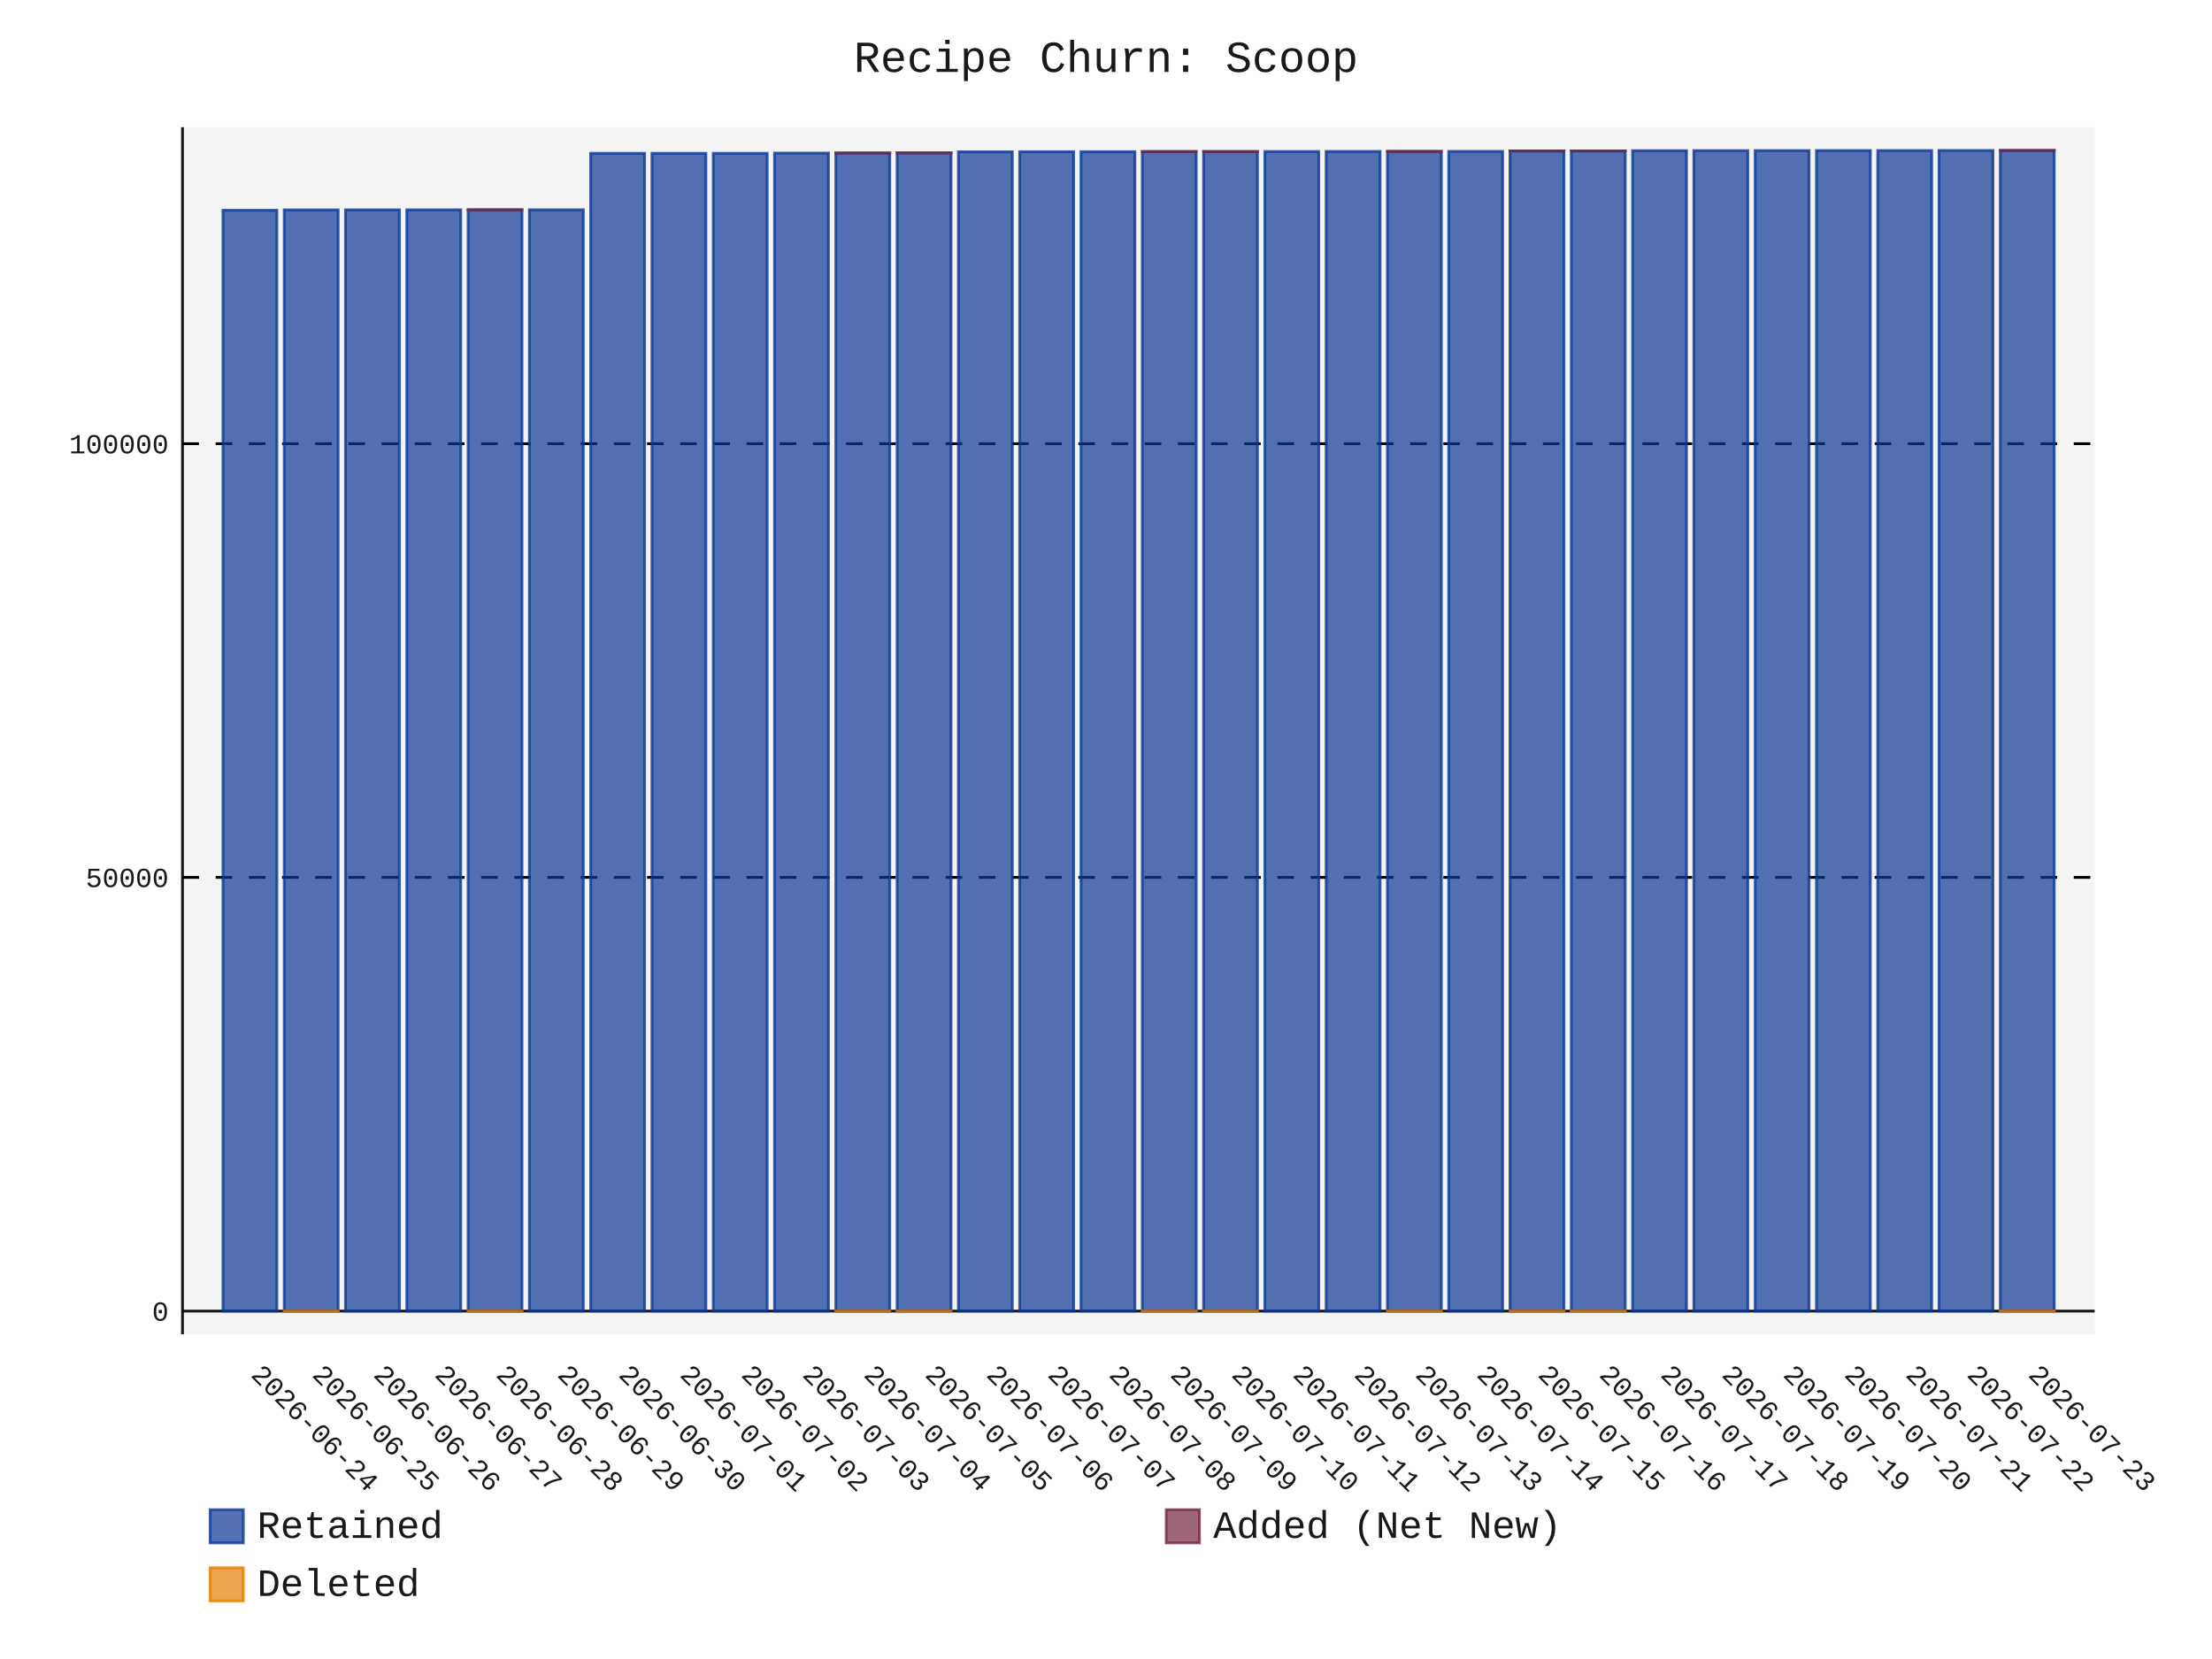
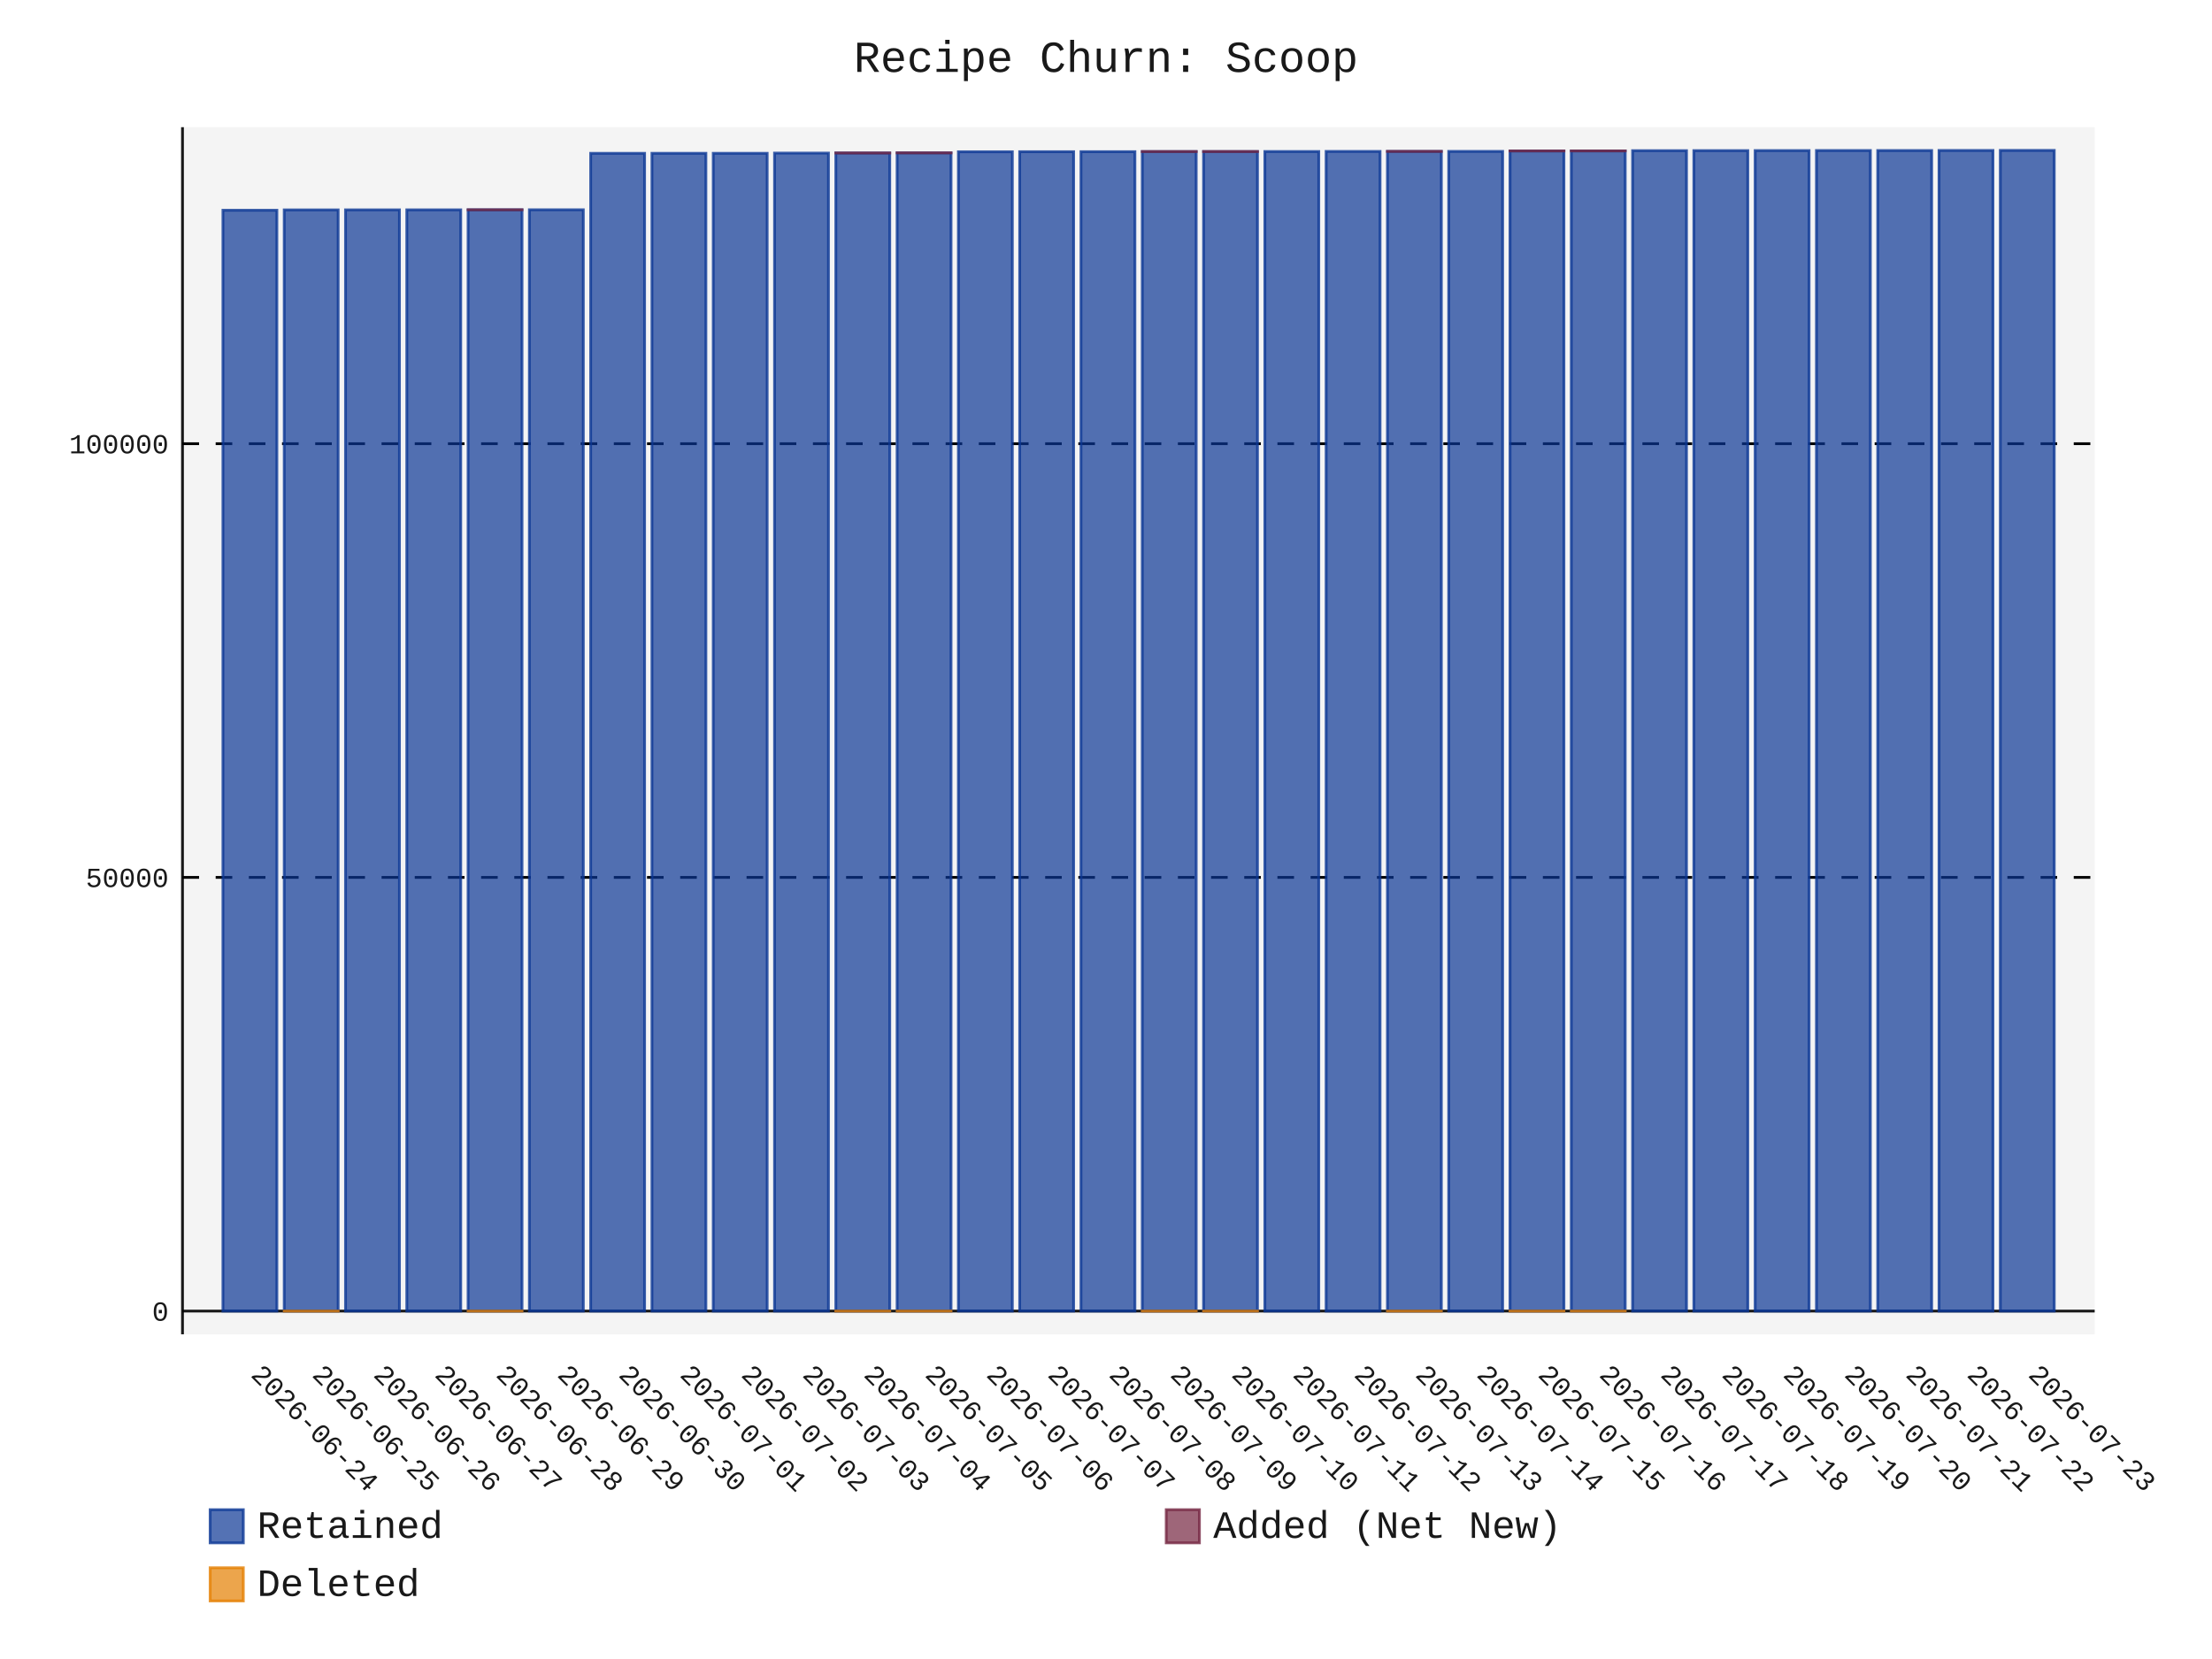
- <svg xmlns="http://www.w3.org/2000/svg" id="chart-7cfaa499-9452-488f-b1cc-f135bb92360b" class="pygal-chart" viewBox="0 0 800 600">
+ <svg xmlns="http://www.w3.org/2000/svg" id="chart-d1518751-a2cf-43cf-a5a3-f6f79416cb19" class="pygal-chart" viewBox="0 0 800 600">
  <defs>
-     <style type="text/css">#chart-7cfaa499-9452-488f-b1cc-f135bb92360b{-webkit-user-select:none;-webkit-font-smoothing:antialiased;font-family:Consolas,"Liberation Mono",Menlo,Courier,monospace}#chart-7cfaa499-9452-488f-b1cc-f135bb92360b .title{font-family:Consolas,"Liberation Mono",Menlo,Courier,monospace;font-size:16px}#chart-7cfaa499-9452-488f-b1cc-f135bb92360b .legends .legend text{font-family:Consolas,"Liberation Mono",Menlo,Courier,monospace;font-size:14px}#chart-7cfaa499-9452-488f-b1cc-f135bb92360b .axis text{font-family:Consolas,"Liberation Mono",Menlo,Courier,monospace;font-size:10px}#chart-7cfaa499-9452-488f-b1cc-f135bb92360b .axis text.major{font-family:Consolas,"Liberation Mono",Menlo,Courier,monospace;font-size:10px}#chart-7cfaa499-9452-488f-b1cc-f135bb92360b .text-overlay text.value{font-family:Consolas,"Liberation Mono",Menlo,Courier,monospace;font-size:16px}#chart-7cfaa499-9452-488f-b1cc-f135bb92360b .text-overlay text.label{font-family:Consolas,"Liberation Mono",Menlo,Courier,monospace;font-size:10px}#chart-7cfaa499-9452-488f-b1cc-f135bb92360b .tooltip{font-family:Consolas,"Liberation Mono",Menlo,Courier,monospace;font-size:14px}#chart-7cfaa499-9452-488f-b1cc-f135bb92360b text.no_data{font-family:Consolas,"Liberation Mono",Menlo,Courier,monospace;font-size:64px}
- #chart-7cfaa499-9452-488f-b1cc-f135bb92360b{background-color:transparent}#chart-7cfaa499-9452-488f-b1cc-f135bb92360b path,#chart-7cfaa499-9452-488f-b1cc-f135bb92360b line,#chart-7cfaa499-9452-488f-b1cc-f135bb92360b rect,#chart-7cfaa499-9452-488f-b1cc-f135bb92360b circle{-webkit-transition:150ms;-moz-transition:150ms;transition:150ms}#chart-7cfaa499-9452-488f-b1cc-f135bb92360b .graph &gt; .background{fill:transparent}#chart-7cfaa499-9452-488f-b1cc-f135bb92360b .plot &gt; .background{fill:rgba(240,240,240,0.7)}#chart-7cfaa499-9452-488f-b1cc-f135bb92360b .graph{fill:rgba(0,0,0,0.9)}#chart-7cfaa499-9452-488f-b1cc-f135bb92360b text.no_data{fill:rgba(0,0,0,0.9)}#chart-7cfaa499-9452-488f-b1cc-f135bb92360b .title{fill:rgba(0,0,0,0.9)}#chart-7cfaa499-9452-488f-b1cc-f135bb92360b .legends .legend text{fill:rgba(0,0,0,0.9)}#chart-7cfaa499-9452-488f-b1cc-f135bb92360b .legends .legend:hover text{fill:rgba(0,0,0,0.9)}#chart-7cfaa499-9452-488f-b1cc-f135bb92360b .axis .line{stroke:rgba(0,0,0,0.9)}#chart-7cfaa499-9452-488f-b1cc-f135bb92360b .axis .guide.line{stroke:rgba(0,0,0,0.5)}#chart-7cfaa499-9452-488f-b1cc-f135bb92360b .axis .major.line{stroke:rgba(0,0,0,0.9)}#chart-7cfaa499-9452-488f-b1cc-f135bb92360b .axis text.major{fill:rgba(0,0,0,0.9)}#chart-7cfaa499-9452-488f-b1cc-f135bb92360b .axis.y .guides:hover .guide.line,#chart-7cfaa499-9452-488f-b1cc-f135bb92360b .line-graph .axis.x .guides:hover .guide.line,#chart-7cfaa499-9452-488f-b1cc-f135bb92360b .stackedline-graph .axis.x .guides:hover .guide.line,#chart-7cfaa499-9452-488f-b1cc-f135bb92360b .xy-graph .axis.x .guides:hover .guide.line{stroke:rgba(0,0,0,0.9)}#chart-7cfaa499-9452-488f-b1cc-f135bb92360b .axis .guides:hover text{fill:rgba(0,0,0,0.9)}#chart-7cfaa499-9452-488f-b1cc-f135bb92360b .reactive{fill-opacity:.7;stroke-opacity:.8;stroke-width:1}#chart-7cfaa499-9452-488f-b1cc-f135bb92360b .ci{stroke:rgba(0,0,0,0.9)}#chart-7cfaa499-9452-488f-b1cc-f135bb92360b .reactive.active,#chart-7cfaa499-9452-488f-b1cc-f135bb92360b .active .reactive{fill-opacity:.8;stroke-opacity:.9;stroke-width:4}#chart-7cfaa499-9452-488f-b1cc-f135bb92360b .ci .reactive.active{stroke-width:1.5}#chart-7cfaa499-9452-488f-b1cc-f135bb92360b .series text{fill:rgba(0,0,0,0.9)}#chart-7cfaa499-9452-488f-b1cc-f135bb92360b .tooltip rect{fill:rgba(240,240,240,0.7);stroke:rgba(0,0,0,0.9);-webkit-transition:opacity 150ms;-moz-transition:opacity 150ms;transition:opacity 150ms}#chart-7cfaa499-9452-488f-b1cc-f135bb92360b .tooltip .label{fill:rgba(0,0,0,0.9)}#chart-7cfaa499-9452-488f-b1cc-f135bb92360b .tooltip .label{fill:rgba(0,0,0,0.9)}#chart-7cfaa499-9452-488f-b1cc-f135bb92360b .tooltip .legend{font-size:.8em;fill:rgba(0,0,0,0.5)}#chart-7cfaa499-9452-488f-b1cc-f135bb92360b .tooltip .x_label{font-size:.6em;fill:rgba(0,0,0,0.9)}#chart-7cfaa499-9452-488f-b1cc-f135bb92360b .tooltip .xlink{font-size:.5em;text-decoration:underline}#chart-7cfaa499-9452-488f-b1cc-f135bb92360b .tooltip .value{font-size:1.5em}#chart-7cfaa499-9452-488f-b1cc-f135bb92360b .bound{font-size:.5em}#chart-7cfaa499-9452-488f-b1cc-f135bb92360b .max-value{font-size:.75em;fill:rgba(0,0,0,0.5)}#chart-7cfaa499-9452-488f-b1cc-f135bb92360b .map-element{fill:rgba(240,240,240,0.7);stroke:rgba(0,0,0,0.5) !important}#chart-7cfaa499-9452-488f-b1cc-f135bb92360b .map-element .reactive{fill-opacity:inherit;stroke-opacity:inherit}#chart-7cfaa499-9452-488f-b1cc-f135bb92360b .color-0,#chart-7cfaa499-9452-488f-b1cc-f135bb92360b .color-0 a:visited{stroke:rgb(12,55,149);fill:rgb(12,55,149)}#chart-7cfaa499-9452-488f-b1cc-f135bb92360b .color-1,#chart-7cfaa499-9452-488f-b1cc-f135bb92360b .color-1 a:visited{stroke:rgb(117,38,65);fill:rgb(117,38,65)}#chart-7cfaa499-9452-488f-b1cc-f135bb92360b .color-2,#chart-7cfaa499-9452-488f-b1cc-f135bb92360b .color-2 a:visited{stroke:rgb(228,127,0);fill:rgb(228,127,0)}#chart-7cfaa499-9452-488f-b1cc-f135bb92360b .text-overlay .color-0 text{fill:black}#chart-7cfaa499-9452-488f-b1cc-f135bb92360b .text-overlay .color-1 text{fill:black}#chart-7cfaa499-9452-488f-b1cc-f135bb92360b .text-overlay .color-2 text{fill:black}
- #chart-7cfaa499-9452-488f-b1cc-f135bb92360b text.no_data{text-anchor:middle}#chart-7cfaa499-9452-488f-b1cc-f135bb92360b .guide.line{fill:none}#chart-7cfaa499-9452-488f-b1cc-f135bb92360b .centered{text-anchor:middle}#chart-7cfaa499-9452-488f-b1cc-f135bb92360b .title{text-anchor:middle}#chart-7cfaa499-9452-488f-b1cc-f135bb92360b .legends .legend text{fill-opacity:1}#chart-7cfaa499-9452-488f-b1cc-f135bb92360b .axis.x text{text-anchor:middle}#chart-7cfaa499-9452-488f-b1cc-f135bb92360b .axis.x:not(.web) text[transform]{text-anchor:start}#chart-7cfaa499-9452-488f-b1cc-f135bb92360b .axis.x:not(.web) text[transform].backwards{text-anchor:end}#chart-7cfaa499-9452-488f-b1cc-f135bb92360b .axis.y text{text-anchor:end}#chart-7cfaa499-9452-488f-b1cc-f135bb92360b .axis.y text[transform].backwards{text-anchor:start}#chart-7cfaa499-9452-488f-b1cc-f135bb92360b .axis.y2 text{text-anchor:start}#chart-7cfaa499-9452-488f-b1cc-f135bb92360b .axis.y2 text[transform].backwards{text-anchor:end}#chart-7cfaa499-9452-488f-b1cc-f135bb92360b .axis .guide.line{stroke-dasharray:4,4;stroke:black}#chart-7cfaa499-9452-488f-b1cc-f135bb92360b .axis .major.guide.line{stroke-dasharray:6,6;stroke:black}#chart-7cfaa499-9452-488f-b1cc-f135bb92360b .horizontal .axis.y .guide.line,#chart-7cfaa499-9452-488f-b1cc-f135bb92360b .horizontal .axis.y2 .guide.line,#chart-7cfaa499-9452-488f-b1cc-f135bb92360b .vertical .axis.x .guide.line{opacity:0}#chart-7cfaa499-9452-488f-b1cc-f135bb92360b .horizontal .axis.always_show .guide.line,#chart-7cfaa499-9452-488f-b1cc-f135bb92360b .vertical .axis.always_show .guide.line{opacity:1 !important}#chart-7cfaa499-9452-488f-b1cc-f135bb92360b .axis.y .guides:hover .guide.line,#chart-7cfaa499-9452-488f-b1cc-f135bb92360b .axis.y2 .guides:hover .guide.line,#chart-7cfaa499-9452-488f-b1cc-f135bb92360b .axis.x .guides:hover .guide.line{opacity:1}#chart-7cfaa499-9452-488f-b1cc-f135bb92360b .axis .guides:hover text{opacity:1}#chart-7cfaa499-9452-488f-b1cc-f135bb92360b .nofill{fill:none}#chart-7cfaa499-9452-488f-b1cc-f135bb92360b .subtle-fill{fill-opacity:.2}#chart-7cfaa499-9452-488f-b1cc-f135bb92360b .dot{stroke-width:1px;fill-opacity:1;stroke-opacity:1}#chart-7cfaa499-9452-488f-b1cc-f135bb92360b .dot.active{stroke-width:5px}#chart-7cfaa499-9452-488f-b1cc-f135bb92360b .dot.negative{fill:transparent}#chart-7cfaa499-9452-488f-b1cc-f135bb92360b text,#chart-7cfaa499-9452-488f-b1cc-f135bb92360b tspan{stroke:none !important}#chart-7cfaa499-9452-488f-b1cc-f135bb92360b .series text.active{opacity:1}#chart-7cfaa499-9452-488f-b1cc-f135bb92360b .tooltip rect{fill-opacity:.95;stroke-width:.5}#chart-7cfaa499-9452-488f-b1cc-f135bb92360b .tooltip text{fill-opacity:1}#chart-7cfaa499-9452-488f-b1cc-f135bb92360b .showable{visibility:hidden}#chart-7cfaa499-9452-488f-b1cc-f135bb92360b .showable.shown{visibility:visible}#chart-7cfaa499-9452-488f-b1cc-f135bb92360b .gauge-background{fill:rgba(229,229,229,1);stroke:none}#chart-7cfaa499-9452-488f-b1cc-f135bb92360b .bg-lines{stroke:transparent;stroke-width:2px}</style>
+     <style type="text/css">#chart-d1518751-a2cf-43cf-a5a3-f6f79416cb19{-webkit-user-select:none;-webkit-font-smoothing:antialiased;font-family:Consolas,"Liberation Mono",Menlo,Courier,monospace}#chart-d1518751-a2cf-43cf-a5a3-f6f79416cb19 .title{font-family:Consolas,"Liberation Mono",Menlo,Courier,monospace;font-size:16px}#chart-d1518751-a2cf-43cf-a5a3-f6f79416cb19 .legends .legend text{font-family:Consolas,"Liberation Mono",Menlo,Courier,monospace;font-size:14px}#chart-d1518751-a2cf-43cf-a5a3-f6f79416cb19 .axis text{font-family:Consolas,"Liberation Mono",Menlo,Courier,monospace;font-size:10px}#chart-d1518751-a2cf-43cf-a5a3-f6f79416cb19 .axis text.major{font-family:Consolas,"Liberation Mono",Menlo,Courier,monospace;font-size:10px}#chart-d1518751-a2cf-43cf-a5a3-f6f79416cb19 .text-overlay text.value{font-family:Consolas,"Liberation Mono",Menlo,Courier,monospace;font-size:16px}#chart-d1518751-a2cf-43cf-a5a3-f6f79416cb19 .text-overlay text.label{font-family:Consolas,"Liberation Mono",Menlo,Courier,monospace;font-size:10px}#chart-d1518751-a2cf-43cf-a5a3-f6f79416cb19 .tooltip{font-family:Consolas,"Liberation Mono",Menlo,Courier,monospace;font-size:14px}#chart-d1518751-a2cf-43cf-a5a3-f6f79416cb19 text.no_data{font-family:Consolas,"Liberation Mono",Menlo,Courier,monospace;font-size:64px}
+ #chart-d1518751-a2cf-43cf-a5a3-f6f79416cb19{background-color:transparent}#chart-d1518751-a2cf-43cf-a5a3-f6f79416cb19 path,#chart-d1518751-a2cf-43cf-a5a3-f6f79416cb19 line,#chart-d1518751-a2cf-43cf-a5a3-f6f79416cb19 rect,#chart-d1518751-a2cf-43cf-a5a3-f6f79416cb19 circle{-webkit-transition:150ms;-moz-transition:150ms;transition:150ms}#chart-d1518751-a2cf-43cf-a5a3-f6f79416cb19 .graph &gt; .background{fill:transparent}#chart-d1518751-a2cf-43cf-a5a3-f6f79416cb19 .plot &gt; .background{fill:rgba(240,240,240,0.7)}#chart-d1518751-a2cf-43cf-a5a3-f6f79416cb19 .graph{fill:rgba(0,0,0,0.9)}#chart-d1518751-a2cf-43cf-a5a3-f6f79416cb19 text.no_data{fill:rgba(0,0,0,0.9)}#chart-d1518751-a2cf-43cf-a5a3-f6f79416cb19 .title{fill:rgba(0,0,0,0.9)}#chart-d1518751-a2cf-43cf-a5a3-f6f79416cb19 .legends .legend text{fill:rgba(0,0,0,0.9)}#chart-d1518751-a2cf-43cf-a5a3-f6f79416cb19 .legends .legend:hover text{fill:rgba(0,0,0,0.9)}#chart-d1518751-a2cf-43cf-a5a3-f6f79416cb19 .axis .line{stroke:rgba(0,0,0,0.9)}#chart-d1518751-a2cf-43cf-a5a3-f6f79416cb19 .axis .guide.line{stroke:rgba(0,0,0,0.5)}#chart-d1518751-a2cf-43cf-a5a3-f6f79416cb19 .axis .major.line{stroke:rgba(0,0,0,0.9)}#chart-d1518751-a2cf-43cf-a5a3-f6f79416cb19 .axis text.major{fill:rgba(0,0,0,0.9)}#chart-d1518751-a2cf-43cf-a5a3-f6f79416cb19 .axis.y .guides:hover .guide.line,#chart-d1518751-a2cf-43cf-a5a3-f6f79416cb19 .line-graph .axis.x .guides:hover .guide.line,#chart-d1518751-a2cf-43cf-a5a3-f6f79416cb19 .stackedline-graph .axis.x .guides:hover .guide.line,#chart-d1518751-a2cf-43cf-a5a3-f6f79416cb19 .xy-graph .axis.x .guides:hover .guide.line{stroke:rgba(0,0,0,0.9)}#chart-d1518751-a2cf-43cf-a5a3-f6f79416cb19 .axis .guides:hover text{fill:rgba(0,0,0,0.9)}#chart-d1518751-a2cf-43cf-a5a3-f6f79416cb19 .reactive{fill-opacity:.7;stroke-opacity:.8;stroke-width:1}#chart-d1518751-a2cf-43cf-a5a3-f6f79416cb19 .ci{stroke:rgba(0,0,0,0.9)}#chart-d1518751-a2cf-43cf-a5a3-f6f79416cb19 .reactive.active,#chart-d1518751-a2cf-43cf-a5a3-f6f79416cb19 .active .reactive{fill-opacity:.8;stroke-opacity:.9;stroke-width:4}#chart-d1518751-a2cf-43cf-a5a3-f6f79416cb19 .ci .reactive.active{stroke-width:1.5}#chart-d1518751-a2cf-43cf-a5a3-f6f79416cb19 .series text{fill:rgba(0,0,0,0.9)}#chart-d1518751-a2cf-43cf-a5a3-f6f79416cb19 .tooltip rect{fill:rgba(240,240,240,0.7);stroke:rgba(0,0,0,0.9);-webkit-transition:opacity 150ms;-moz-transition:opacity 150ms;transition:opacity 150ms}#chart-d1518751-a2cf-43cf-a5a3-f6f79416cb19 .tooltip .label{fill:rgba(0,0,0,0.9)}#chart-d1518751-a2cf-43cf-a5a3-f6f79416cb19 .tooltip .label{fill:rgba(0,0,0,0.9)}#chart-d1518751-a2cf-43cf-a5a3-f6f79416cb19 .tooltip .legend{font-size:.8em;fill:rgba(0,0,0,0.5)}#chart-d1518751-a2cf-43cf-a5a3-f6f79416cb19 .tooltip .x_label{font-size:.6em;fill:rgba(0,0,0,0.9)}#chart-d1518751-a2cf-43cf-a5a3-f6f79416cb19 .tooltip .xlink{font-size:.5em;text-decoration:underline}#chart-d1518751-a2cf-43cf-a5a3-f6f79416cb19 .tooltip .value{font-size:1.5em}#chart-d1518751-a2cf-43cf-a5a3-f6f79416cb19 .bound{font-size:.5em}#chart-d1518751-a2cf-43cf-a5a3-f6f79416cb19 .max-value{font-size:.75em;fill:rgba(0,0,0,0.5)}#chart-d1518751-a2cf-43cf-a5a3-f6f79416cb19 .map-element{fill:rgba(240,240,240,0.7);stroke:rgba(0,0,0,0.5) !important}#chart-d1518751-a2cf-43cf-a5a3-f6f79416cb19 .map-element .reactive{fill-opacity:inherit;stroke-opacity:inherit}#chart-d1518751-a2cf-43cf-a5a3-f6f79416cb19 .color-0,#chart-d1518751-a2cf-43cf-a5a3-f6f79416cb19 .color-0 a:visited{stroke:rgb(12,55,149);fill:rgb(12,55,149)}#chart-d1518751-a2cf-43cf-a5a3-f6f79416cb19 .color-1,#chart-d1518751-a2cf-43cf-a5a3-f6f79416cb19 .color-1 a:visited{stroke:rgb(117,38,65);fill:rgb(117,38,65)}#chart-d1518751-a2cf-43cf-a5a3-f6f79416cb19 .color-2,#chart-d1518751-a2cf-43cf-a5a3-f6f79416cb19 .color-2 a:visited{stroke:rgb(228,127,0);fill:rgb(228,127,0)}#chart-d1518751-a2cf-43cf-a5a3-f6f79416cb19 .text-overlay .color-0 text{fill:black}#chart-d1518751-a2cf-43cf-a5a3-f6f79416cb19 .text-overlay .color-1 text{fill:black}#chart-d1518751-a2cf-43cf-a5a3-f6f79416cb19 .text-overlay .color-2 text{fill:black}
+ #chart-d1518751-a2cf-43cf-a5a3-f6f79416cb19 text.no_data{text-anchor:middle}#chart-d1518751-a2cf-43cf-a5a3-f6f79416cb19 .guide.line{fill:none}#chart-d1518751-a2cf-43cf-a5a3-f6f79416cb19 .centered{text-anchor:middle}#chart-d1518751-a2cf-43cf-a5a3-f6f79416cb19 .title{text-anchor:middle}#chart-d1518751-a2cf-43cf-a5a3-f6f79416cb19 .legends .legend text{fill-opacity:1}#chart-d1518751-a2cf-43cf-a5a3-f6f79416cb19 .axis.x text{text-anchor:middle}#chart-d1518751-a2cf-43cf-a5a3-f6f79416cb19 .axis.x:not(.web) text[transform]{text-anchor:start}#chart-d1518751-a2cf-43cf-a5a3-f6f79416cb19 .axis.x:not(.web) text[transform].backwards{text-anchor:end}#chart-d1518751-a2cf-43cf-a5a3-f6f79416cb19 .axis.y text{text-anchor:end}#chart-d1518751-a2cf-43cf-a5a3-f6f79416cb19 .axis.y text[transform].backwards{text-anchor:start}#chart-d1518751-a2cf-43cf-a5a3-f6f79416cb19 .axis.y2 text{text-anchor:start}#chart-d1518751-a2cf-43cf-a5a3-f6f79416cb19 .axis.y2 text[transform].backwards{text-anchor:end}#chart-d1518751-a2cf-43cf-a5a3-f6f79416cb19 .axis .guide.line{stroke-dasharray:4,4;stroke:black}#chart-d1518751-a2cf-43cf-a5a3-f6f79416cb19 .axis .major.guide.line{stroke-dasharray:6,6;stroke:black}#chart-d1518751-a2cf-43cf-a5a3-f6f79416cb19 .horizontal .axis.y .guide.line,#chart-d1518751-a2cf-43cf-a5a3-f6f79416cb19 .horizontal .axis.y2 .guide.line,#chart-d1518751-a2cf-43cf-a5a3-f6f79416cb19 .vertical .axis.x .guide.line{opacity:0}#chart-d1518751-a2cf-43cf-a5a3-f6f79416cb19 .horizontal .axis.always_show .guide.line,#chart-d1518751-a2cf-43cf-a5a3-f6f79416cb19 .vertical .axis.always_show .guide.line{opacity:1 !important}#chart-d1518751-a2cf-43cf-a5a3-f6f79416cb19 .axis.y .guides:hover .guide.line,#chart-d1518751-a2cf-43cf-a5a3-f6f79416cb19 .axis.y2 .guides:hover .guide.line,#chart-d1518751-a2cf-43cf-a5a3-f6f79416cb19 .axis.x .guides:hover .guide.line{opacity:1}#chart-d1518751-a2cf-43cf-a5a3-f6f79416cb19 .axis .guides:hover text{opacity:1}#chart-d1518751-a2cf-43cf-a5a3-f6f79416cb19 .nofill{fill:none}#chart-d1518751-a2cf-43cf-a5a3-f6f79416cb19 .subtle-fill{fill-opacity:.2}#chart-d1518751-a2cf-43cf-a5a3-f6f79416cb19 .dot{stroke-width:1px;fill-opacity:1;stroke-opacity:1}#chart-d1518751-a2cf-43cf-a5a3-f6f79416cb19 .dot.active{stroke-width:5px}#chart-d1518751-a2cf-43cf-a5a3-f6f79416cb19 .dot.negative{fill:transparent}#chart-d1518751-a2cf-43cf-a5a3-f6f79416cb19 text,#chart-d1518751-a2cf-43cf-a5a3-f6f79416cb19 tspan{stroke:none !important}#chart-d1518751-a2cf-43cf-a5a3-f6f79416cb19 .series text.active{opacity:1}#chart-d1518751-a2cf-43cf-a5a3-f6f79416cb19 .tooltip rect{fill-opacity:.95;stroke-width:.5}#chart-d1518751-a2cf-43cf-a5a3-f6f79416cb19 .tooltip text{fill-opacity:1}#chart-d1518751-a2cf-43cf-a5a3-f6f79416cb19 .showable{visibility:hidden}#chart-d1518751-a2cf-43cf-a5a3-f6f79416cb19 .showable.shown{visibility:visible}#chart-d1518751-a2cf-43cf-a5a3-f6f79416cb19 .gauge-background{fill:rgba(229,229,229,1);stroke:none}#chart-d1518751-a2cf-43cf-a5a3-f6f79416cb19 .bg-lines{stroke:transparent;stroke-width:2px}</style>
  </defs>
  <g class="graph stackedbar-graph vertical">
    <rect x="0" y="0" width="800" height="600" class="background" />
    <g transform="translate(66, 46)" class="plot">
      <rect x="0" y="0" width="691.574" height="436.574" class="background" />
      <g class="axis y always_show">
        <g class="guides">
          <path d="M0 428.169 h691.574" class="axis major line" />
          <text x="-5" y="431.669" class="major">0</text>
        </g>
        <g class="guides">
          <path d="M0 271.32 h691.574" class="major guide line" />
          <text x="-5" y="274.82" class="major">50000</text>
        </g>
        <g class="guides">
          <path d="M0 114.472 h691.574" class="major guide line" />
          <text x="-5" y="117.972" class="major">100000</text>
        </g>
      </g>
      <g class="axis x">
        <path d="M0 0 v436.574" class="line" />
        <g class="guides">
          <path d="M24.382 0 v436.574" class="guide line" />
          <text x="24.382" y="451.574" class="" transform="rotate(45 24.3824 451.5736)">2026-06-24</text>
        </g>
        <g class="guides">
          <path d="M46.548 0 v436.574" class="guide line" />
          <text x="46.548" y="451.574" class="" transform="rotate(45 46.54822 451.5736)">2026-06-25</text>
        </g>
        <g class="guides">
          <path d="M68.714 0 v436.574" class="guide line" />
          <text x="68.714" y="451.574" class="" transform="rotate(45 68.71404 451.5736)">2026-06-26</text>
        </g>
        <g class="guides">
          <path d="M90.88 0 v436.574" class="guide line" />
          <text x="90.88" y="451.574" class="" transform="rotate(45 90.87986 451.5736)">2026-06-27</text>
        </g>
        <g class="guides">
          <path d="M113.046 0 v436.574" class="guide line" />
          <text x="113.046" y="451.574" class="" transform="rotate(45 113.0457 451.5736)">2026-06-28</text>
        </g>
        <g class="guides">
          <path d="M135.212 0 v436.574" class="guide line" />
          <text x="135.212" y="451.574" class="" transform="rotate(45 135.2115 451.5736)">2026-06-29</text>
        </g>
        <g class="guides">
          <path d="M157.377 0 v436.574" class="guide line" />
          <text x="157.377" y="451.574" class="" transform="rotate(45 157.3773 451.5736)">2026-06-30</text>
        </g>
        <g class="guides">
          <path d="M179.543 0 v436.574" class="guide line" />
          <text x="179.543" y="451.574" class="" transform="rotate(45 179.5431 451.5736)">2026-07-01</text>
        </g>
        <g class="guides">
          <path d="M201.709 0 v436.574" class="guide line" />
          <text x="201.709" y="451.574" class="" transform="rotate(45 201.709 451.5736)">2026-07-02</text>
        </g>
        <g class="guides">
          <path d="M223.875 0 v436.574" class="guide line" />
          <text x="223.875" y="451.574" class="" transform="rotate(45 223.8748 451.5736)">2026-07-03</text>
        </g>
        <g class="guides">
          <path d="M246.041 0 v436.574" class="guide line" />
          <text x="246.041" y="451.574" class="" transform="rotate(45 246.0406 451.5736)">2026-07-04</text>
        </g>
        <g class="guides">
          <path d="M268.206 0 v436.574" class="guide line" />
          <text x="268.206" y="451.574" class="" transform="rotate(45 268.2064 451.5736)">2026-07-05</text>
        </g>
        <g class="guides">
          <path d="M290.372 0 v436.574" class="guide line" />
          <text x="290.372" y="451.574" class="" transform="rotate(45 290.3722 451.5736)">2026-07-06</text>
        </g>
        <g class="guides">
          <path d="M312.538 0 v436.574" class="guide line" />
          <text x="312.538" y="451.574" class="" transform="rotate(45 312.5381 451.5736)">2026-07-07</text>
        </g>
        <g class="guides">
          <path d="M334.704 0 v436.574" class="guide line" />
          <text x="334.704" y="451.574" class="" transform="rotate(45 334.7039 451.5736)">2026-07-08</text>
        </g>
        <g class="guides">
          <path d="M356.87 0 v436.574" class="guide line" />
          <text x="356.87" y="451.574" class="" transform="rotate(45 356.8697 451.5736)">2026-07-09</text>
        </g>
        <g class="guides">
          <path d="M379.036 0 v436.574" class="guide line" />
          <text x="379.036" y="451.574" class="" transform="rotate(45 379.0355 451.5736)">2026-07-10</text>
        </g>
        <g class="guides">
          <path d="M401.201 0 v436.574" class="guide line" />
          <text x="401.201" y="451.574" class="" transform="rotate(45 401.2013 451.5736)">2026-07-11</text>
        </g>
        <g class="guides">
          <path d="M423.367 0 v436.574" class="guide line" />
          <text x="423.367" y="451.574" class="" transform="rotate(45 423.3672 451.5736)">2026-07-12</text>
        </g>
        <g class="guides">
          <path d="M445.533 0 v436.574" class="guide line" />
          <text x="445.533" y="451.574" class="" transform="rotate(45 445.533 451.5736)">2026-07-13</text>
        </g>
        <g class="guides">
          <path d="M467.699 0 v436.574" class="guide line" />
          <text x="467.699" y="451.574" class="" transform="rotate(45 467.6988 451.5736)">2026-07-14</text>
        </g>
        <g class="guides">
          <path d="M489.865 0 v436.574" class="guide line" />
          <text x="489.865" y="451.574" class="" transform="rotate(45 489.8646 451.5736)">2026-07-15</text>
        </g>
        <g class="guides">
          <path d="M512.03 0 v436.574" class="guide line" />
          <text x="512.03" y="451.574" class="" transform="rotate(45 512.0304 451.5736)">2026-07-16</text>
        </g>
        <g class="guides">
          <path d="M534.196 0 v436.574" class="guide line" />
          <text x="534.196" y="451.574" class="" transform="rotate(45 534.1963 451.5736)">2026-07-17</text>
        </g>
        <g class="guides">
          <path d="M556.362 0 v436.574" class="guide line" />
          <text x="556.362" y="451.574" class="" transform="rotate(45 556.3621 451.5736)">2026-07-18</text>
        </g>
        <g class="guides">
          <path d="M578.528 0 v436.574" class="guide line" />
          <text x="578.528" y="451.574" class="" transform="rotate(45 578.5279 451.5736)">2026-07-19</text>
        </g>
        <g class="guides">
          <path d="M600.694 0 v436.574" class="guide line" />
          <text x="600.694" y="451.574" class="" transform="rotate(45 600.6937 451.5736)">2026-07-20</text>
        </g>
        <g class="guides">
          <path d="M622.86 0 v436.574" class="guide line" />
          <text x="622.86" y="451.574" class="" transform="rotate(45 622.8596 451.5736)">2026-07-21</text>
        </g>
        <g class="guides">
          <path d="M645.025 0 v436.574" class="guide line" />
          <text x="645.025" y="451.574" class="" transform="rotate(45 645.0254 451.5736)">2026-07-22</text>
        </g>
        <g class="guides">
          <path d="M667.191 0 v436.574" class="guide line" />
          <text x="667.191" y="451.574" class="" transform="rotate(45 667.1912 451.5736)">2026-07-23</text>
        </g>
      </g>
      <g class="series serie-0 color-0">
        <g class="bars">
          <g class="bar">
            <rect x="14.629" y="30.038" rx="0" ry="0" width="19.506" height="398.131" class="rect reactive tooltip-trigger" />
          </g>
          <g class="bar">
            <rect x="36.795" y="29.909" rx="0" ry="0" width="19.506" height="398.26" class="rect reactive tooltip-trigger" />
          </g>
          <g class="bar">
            <rect x="58.961" y="29.893" rx="0" ry="0" width="19.506" height="398.275" class="rect reactive tooltip-trigger" />
          </g>
          <g class="bar">
            <rect x="81.127" y="29.887" rx="0" ry="0" width="19.506" height="398.282" class="rect reactive tooltip-trigger" />
          </g>
          <g class="bar">
            <rect x="103.293" y="29.874" rx="0" ry="0" width="19.506" height="398.294" class="rect reactive tooltip-trigger" />
          </g>
          <g class="bar">
            <rect x="125.459" y="29.865" rx="0" ry="0" width="19.506" height="398.304" class="rect reactive tooltip-trigger" />
          </g>
          <g class="bar">
            <rect x="147.624" y="9.453" rx="0" ry="0" width="19.506" height="418.716" class="rect reactive tooltip-trigger" />
          </g>
          <g class="bar">
            <rect x="169.79" y="9.443" rx="0" ry="0" width="19.506" height="418.725" class="rect reactive tooltip-trigger" />
          </g>
          <g class="bar">
            <rect x="191.956" y="9.443" rx="0" ry="0" width="19.506" height="418.725" class="rect reactive tooltip-trigger" />
          </g>
          <g class="bar">
            <rect x="214.122" y="9.365" rx="0" ry="0" width="19.506" height="418.804" class="rect reactive tooltip-trigger" />
          </g>
          <g class="bar">
            <rect x="236.288" y="9.334" rx="0" ry="0" width="19.506" height="418.835" class="rect reactive tooltip-trigger" />
          </g>
          <g class="bar">
            <rect x="258.453" y="9.293" rx="0" ry="0" width="19.506" height="418.876" class="rect reactive tooltip-trigger" />
          </g>
          <g class="bar">
            <rect x="280.619" y="8.891" rx="0" ry="0" width="19.506" height="419.277" class="rect reactive tooltip-trigger" />
          </g>
          <g class="bar">
            <rect x="302.785" y="8.866" rx="0" ry="0" width="19.506" height="419.302" class="rect reactive tooltip-trigger" />
          </g>
          <g class="bar">
            <rect x="324.951" y="8.857" rx="0" ry="0" width="19.506" height="419.312" class="rect reactive tooltip-trigger" />
          </g>
          <g class="bar">
            <rect x="347.117" y="8.822" rx="0" ry="0" width="19.506" height="419.346" class="rect reactive tooltip-trigger" />
          </g>
          <g class="bar">
            <rect x="369.283" y="8.816" rx="0" ry="0" width="19.506" height="419.353" class="rect reactive tooltip-trigger" />
          </g>
          <g class="bar">
            <rect x="391.448" y="8.797" rx="0" ry="0" width="19.506" height="419.371" class="rect reactive tooltip-trigger" />
          </g>
          <g class="bar">
            <rect x="413.614" y="8.763" rx="0" ry="0" width="19.506" height="419.406" class="rect reactive tooltip-trigger" />
          </g>
          <g class="bar">
            <rect x="435.78" y="8.76" rx="0" ry="0" width="19.506" height="419.409" class="rect reactive tooltip-trigger" />
          </g>
          <g class="bar">
            <rect x="457.946" y="8.75" rx="0" ry="0" width="19.506" height="419.418" class="rect reactive tooltip-trigger" />
          </g>
          <g class="bar">
            <rect x="480.112" y="8.593" rx="0" ry="0" width="19.506" height="419.575" class="rect reactive tooltip-trigger" />
          </g>
          <g class="bar">
            <rect x="502.277" y="8.581" rx="0" ry="0" width="19.506" height="419.588" class="rect reactive tooltip-trigger" />
          </g>
          <g class="bar">
            <rect x="524.443" y="8.49" rx="0" ry="0" width="19.506" height="419.679" class="rect reactive tooltip-trigger" />
          </g>
          <g class="bar">
            <rect x="546.609" y="8.474" rx="0" ry="0" width="19.506" height="419.694" class="rect reactive tooltip-trigger" />
          </g>
          <g class="bar">
            <rect x="568.775" y="8.458" rx="0" ry="0" width="19.506" height="419.71" class="rect reactive tooltip-trigger" />
          </g>
          <g class="bar">
            <rect x="590.941" y="8.436" rx="0" ry="0" width="19.506" height="419.732" class="rect reactive tooltip-trigger" />
          </g>
          <g class="bar">
            <rect x="613.107" y="8.44" rx="0" ry="0" width="19.506" height="419.729" class="rect reactive tooltip-trigger" />
          </g>
          <g class="bar">
            <rect x="635.272" y="8.411" rx="0" ry="0" width="19.506" height="419.757" class="rect reactive tooltip-trigger" />
          </g>
          <g class="bar">
-             <rect x="657.438" y="8.402" rx="0" ry="0" width="19.506" height="419.767" class="rect reactive tooltip-trigger" />
+             <rect x="657.438" y="8.396" rx="0" ry="0" width="19.506" height="419.773" class="rect reactive tooltip-trigger" />
          </g>
        </g>
      </g>
      <g class="series serie-1 color-1">
        <g class="bars">
          <g class="bar">
            <rect x="14.629" y="30.038" rx="0" ry="0" width="19.506" height="0.0" class="rect reactive tooltip-trigger" />
          </g>
          <g class="bar">
            <rect x="36.795" y="29.909" rx="0" ry="0" width="19.506" height="0.0" class="rect reactive tooltip-trigger" />
          </g>
          <g class="bar">
            <rect x="58.961" y="29.893" rx="0" ry="0" width="19.506" height="0.0" class="rect reactive tooltip-trigger" />
          </g>
          <g class="bar">
            <rect x="81.127" y="29.887" rx="0" ry="0" width="19.506" height="0.0" class="rect reactive tooltip-trigger" />
          </g>
          <g class="bar">
            <rect x="103.293" y="29.871" rx="0" ry="0" width="19.506" height="0.003" class="rect reactive tooltip-trigger" />
          </g>
          <g class="bar">
            <rect x="125.459" y="29.865" rx="0" ry="0" width="19.506" height="0.0" class="rect reactive tooltip-trigger" />
          </g>
          <g class="bar">
            <rect x="147.624" y="9.453" rx="0" ry="0" width="19.506" height="0.0" class="rect reactive tooltip-trigger" />
          </g>
          <g class="bar">
            <rect x="169.79" y="9.443" rx="0" ry="0" width="19.506" height="0.0" class="rect reactive tooltip-trigger" />
          </g>
          <g class="bar">
            <rect x="191.956" y="9.443" rx="0" ry="0" width="19.506" height="0.0" class="rect reactive tooltip-trigger" />
          </g>
          <g class="bar">
            <rect x="214.122" y="9.365" rx="0" ry="0" width="19.506" height="0.0" class="rect reactive tooltip-trigger" />
          </g>
          <g class="bar">
            <rect x="236.288" y="9.33" rx="0" ry="0" width="19.506" height="0.003" class="rect reactive tooltip-trigger" />
          </g>
          <g class="bar">
            <rect x="258.453" y="9.29" rx="0" ry="0" width="19.506" height="0.003" class="rect reactive tooltip-trigger" />
          </g>
          <g class="bar">
            <rect x="280.619" y="8.891" rx="0" ry="0" width="19.506" height="0.0" class="rect reactive tooltip-trigger" />
          </g>
          <g class="bar">
            <rect x="302.785" y="8.866" rx="0" ry="0" width="19.506" height="0.0" class="rect reactive tooltip-trigger" />
          </g>
          <g class="bar">
            <rect x="324.951" y="8.857" rx="0" ry="0" width="19.506" height="0.0" class="rect reactive tooltip-trigger" />
          </g>
          <g class="bar">
            <rect x="347.117" y="8.816" rx="0" ry="0" width="19.506" height="0.006" class="rect reactive tooltip-trigger" />
          </g>
          <g class="bar">
            <rect x="369.283" y="8.807" rx="0" ry="0" width="19.506" height="0.009" class="rect reactive tooltip-trigger" />
          </g>
          <g class="bar">
            <rect x="391.448" y="8.797" rx="0" ry="0" width="19.506" height="0.0" class="rect reactive tooltip-trigger" />
          </g>
          <g class="bar">
            <rect x="413.614" y="8.763" rx="0" ry="0" width="19.506" height="0.0" class="rect reactive tooltip-trigger" />
          </g>
          <g class="bar">
            <rect x="435.78" y="8.756" rx="0" ry="0" width="19.506" height="0.003" class="rect reactive tooltip-trigger" />
          </g>
          <g class="bar">
            <rect x="457.946" y="8.75" rx="0" ry="0" width="19.506" height="0.0" class="rect reactive tooltip-trigger" />
          </g>
          <g class="bar">
            <rect x="480.112" y="8.587" rx="0" ry="0" width="19.506" height="0.006" class="rect reactive tooltip-trigger" />
          </g>
          <g class="bar">
            <rect x="502.277" y="8.578" rx="0" ry="0" width="19.506" height="0.003" class="rect reactive tooltip-trigger" />
          </g>
          <g class="bar">
            <rect x="524.443" y="8.49" rx="0" ry="0" width="19.506" height="0.0" class="rect reactive tooltip-trigger" />
          </g>
          <g class="bar">
            <rect x="546.609" y="8.474" rx="0" ry="0" width="19.506" height="0.0" class="rect reactive tooltip-trigger" />
          </g>
          <g class="bar">
            <rect x="568.775" y="8.458" rx="0" ry="0" width="19.506" height="0.0" class="rect reactive tooltip-trigger" />
          </g>
          <g class="bar">
            <rect x="590.941" y="8.436" rx="0" ry="0" width="19.506" height="0.0" class="rect reactive tooltip-trigger" />
          </g>
          <g class="bar">
            <rect x="613.107" y="8.44" rx="0" ry="0" width="19.506" height="0.0" class="rect reactive tooltip-trigger" />
          </g>
          <g class="bar">
            <rect x="635.272" y="8.411" rx="0" ry="0" width="19.506" height="0.0" class="rect reactive tooltip-trigger" />
          </g>
          <g class="bar">
-             <rect x="657.438" y="8.396" rx="0" ry="0" width="19.506" height="0.006" class="rect reactive tooltip-trigger" />
+             <rect x="657.438" y="8.396" rx="0" ry="0" width="19.506" height="0.0" class="rect reactive tooltip-trigger" />
          </g>
        </g>
      </g>
      <g class="series serie-2 color-2">
        <g class="bars">
          <g class="bar">
            <rect x="14.629" y="30.038" rx="0" ry="0" width="19.506" height="0.0" class="rect reactive tooltip-trigger" />
          </g>
          <g class="bar">
            <rect x="36.795" y="428.169" rx="0" ry="0" width="19.506" height="0.006" class="rect reactive tooltip-trigger" />
          </g>
          <g class="bar">
            <rect x="58.961" y="29.893" rx="0" ry="0" width="19.506" height="0.0" class="rect reactive tooltip-trigger" />
          </g>
          <g class="bar">
            <rect x="81.127" y="29.887" rx="0" ry="0" width="19.506" height="0.0" class="rect reactive tooltip-trigger" />
          </g>
          <g class="bar">
            <rect x="103.293" y="428.169" rx="0" ry="0" width="19.506" height="0.003" class="rect reactive tooltip-trigger" />
          </g>
          <g class="bar">
            <rect x="125.459" y="29.865" rx="0" ry="0" width="19.506" height="0.0" class="rect reactive tooltip-trigger" />
          </g>
          <g class="bar">
            <rect x="147.624" y="9.453" rx="0" ry="0" width="19.506" height="0.0" class="rect reactive tooltip-trigger" />
          </g>
          <g class="bar">
            <rect x="169.79" y="9.443" rx="0" ry="0" width="19.506" height="0.0" class="rect reactive tooltip-trigger" />
          </g>
          <g class="bar">
            <rect x="191.956" y="9.443" rx="0" ry="0" width="19.506" height="0.0" class="rect reactive tooltip-trigger" />
          </g>
          <g class="bar">
            <rect x="214.122" y="9.365" rx="0" ry="0" width="19.506" height="0.0" class="rect reactive tooltip-trigger" />
          </g>
          <g class="bar">
            <rect x="236.288" y="428.169" rx="0" ry="0" width="19.506" height="0.003" class="rect reactive tooltip-trigger" />
          </g>
          <g class="bar">
            <rect x="258.453" y="428.169" rx="0" ry="0" width="19.506" height="0.003" class="rect reactive tooltip-trigger" />
          </g>
          <g class="bar">
            <rect x="280.619" y="8.891" rx="0" ry="0" width="19.506" height="0.0" class="rect reactive tooltip-trigger" />
          </g>
          <g class="bar">
            <rect x="302.785" y="8.866" rx="0" ry="0" width="19.506" height="0.0" class="rect reactive tooltip-trigger" />
          </g>
          <g class="bar">
            <rect x="324.951" y="8.857" rx="0" ry="0" width="19.506" height="0.0" class="rect reactive tooltip-trigger" />
          </g>
          <g class="bar">
            <rect x="347.117" y="428.169" rx="0" ry="0" width="19.506" height="0.009" class="rect reactive tooltip-trigger" />
          </g>
          <g class="bar">
            <rect x="369.283" y="428.169" rx="0" ry="0" width="19.506" height="0.009" class="rect reactive tooltip-trigger" />
          </g>
          <g class="bar">
            <rect x="391.448" y="8.797" rx="0" ry="0" width="19.506" height="0.0" class="rect reactive tooltip-trigger" />
          </g>
          <g class="bar">
            <rect x="413.614" y="8.763" rx="0" ry="0" width="19.506" height="0.0" class="rect reactive tooltip-trigger" />
          </g>
          <g class="bar">
            <rect x="435.78" y="428.169" rx="0" ry="0" width="19.506" height="0.003" class="rect reactive tooltip-trigger" />
          </g>
          <g class="bar">
            <rect x="457.946" y="8.75" rx="0" ry="0" width="19.506" height="0.0" class="rect reactive tooltip-trigger" />
          </g>
          <g class="bar">
            <rect x="480.112" y="428.169" rx="0" ry="0" width="19.506" height="0.006" class="rect reactive tooltip-trigger" />
          </g>
          <g class="bar">
            <rect x="502.277" y="428.169" rx="0" ry="0" width="19.506" height="0.003" class="rect reactive tooltip-trigger" />
          </g>
          <g class="bar">
            <rect x="524.443" y="8.49" rx="0" ry="0" width="19.506" height="0.0" class="rect reactive tooltip-trigger" />
          </g>
          <g class="bar">
            <rect x="546.609" y="8.474" rx="0" ry="0" width="19.506" height="0.0" class="rect reactive tooltip-trigger" />
          </g>
          <g class="bar">
            <rect x="568.775" y="8.458" rx="0" ry="0" width="19.506" height="0.0" class="rect reactive tooltip-trigger" />
          </g>
          <g class="bar">
            <rect x="590.941" y="8.436" rx="0" ry="0" width="19.506" height="0.0" class="rect reactive tooltip-trigger" />
          </g>
          <g class="bar">
            <rect x="613.107" y="8.44" rx="0" ry="0" width="19.506" height="0.0" class="rect reactive tooltip-trigger" />
          </g>
          <g class="bar">
            <rect x="635.272" y="8.411" rx="0" ry="0" width="19.506" height="0.0" class="rect reactive tooltip-trigger" />
          </g>
          <g class="bar">
-             <rect x="657.438" y="428.169" rx="0" ry="0" width="19.506" height="0.006" class="rect reactive tooltip-trigger" />
+             <rect x="657.438" y="8.396" rx="0" ry="0" width="19.506" height="0.0" class="rect reactive tooltip-trigger" />
          </g>
        </g>
      </g>
    </g>
    <g class="titles">
      <text x="400.0" y="26" class="title plot_title">Recipe Churn: Scoop</text>
    </g>
    <g transform="translate(66, 46)" class="plot overlay">
      <g class="series serie-0 color-0" />
      <g class="series serie-1 color-1" />
      <g class="series serie-2 color-2" />
    </g>
    <g transform="translate(66, 46)" class="plot text-overlay">
      <g class="series serie-0 color-0" />
      <g class="series serie-1 color-1" />
      <g class="series serie-2 color-2" />
    </g>
    <g transform="translate(66, 46)" class="plot tooltip-overlay">
      <g transform="translate(0 0)" style="opacity: 0" class="tooltip">
        <rect rx="0" ry="0" width="0" height="0" class="tooltip-box" />
        <g class="text" />
      </g>
    </g>
    <g transform="translate(76, 545)" class="legends">
      <g id="activate-serie-0" class="legend reactive activate-serie">
        <rect x="0.0" y="1.0" width="12" height="12" class="color-0 reactive" />
        <text x="17.0" y="11.2">Retained</text>
      </g>
      <g id="activate-serie-1" class="legend reactive activate-serie">
        <rect x="345.787" y="1.0" width="12" height="12" class="color-1 reactive" />
        <text x="362.787" y="11.2">Added (Net New)</text>
      </g>
      <g id="activate-serie-2" class="legend reactive activate-serie">
        <rect x="0.0" y="22.0" width="12" height="12" class="color-2 reactive" />
        <text x="17.0" y="32.2">Deleted</text>
      </g>
    </g>
  </g>
</svg>
